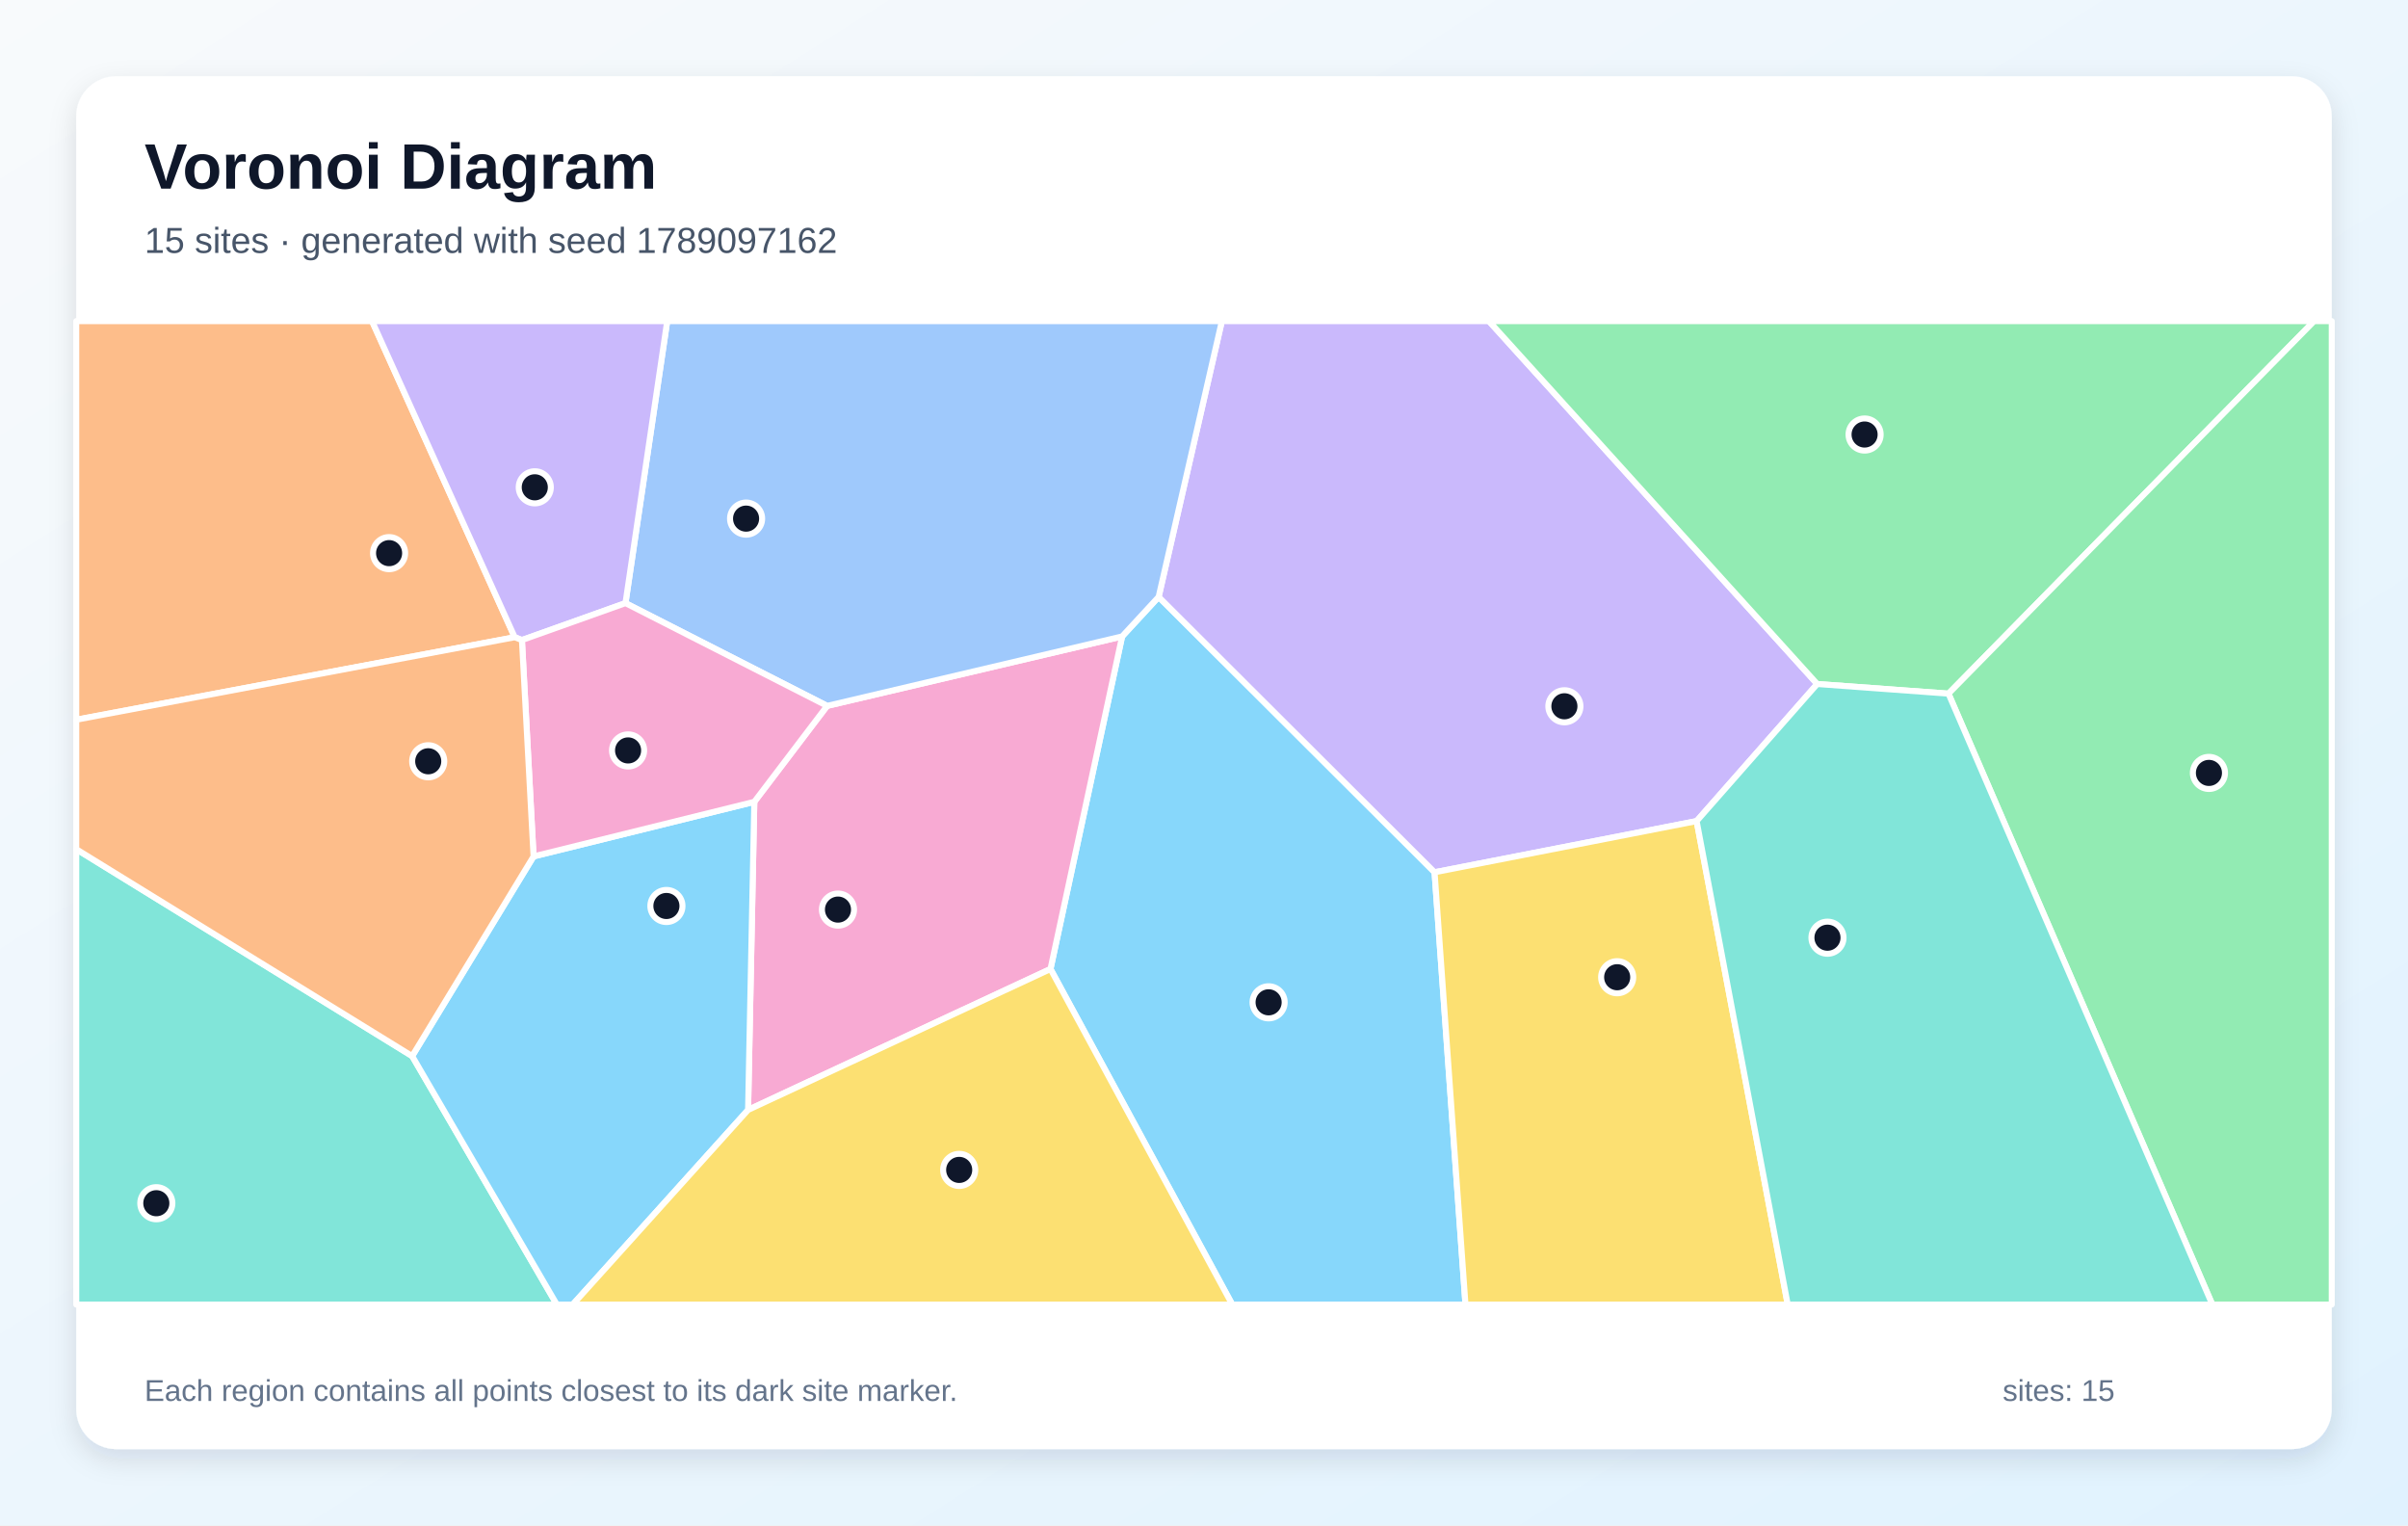
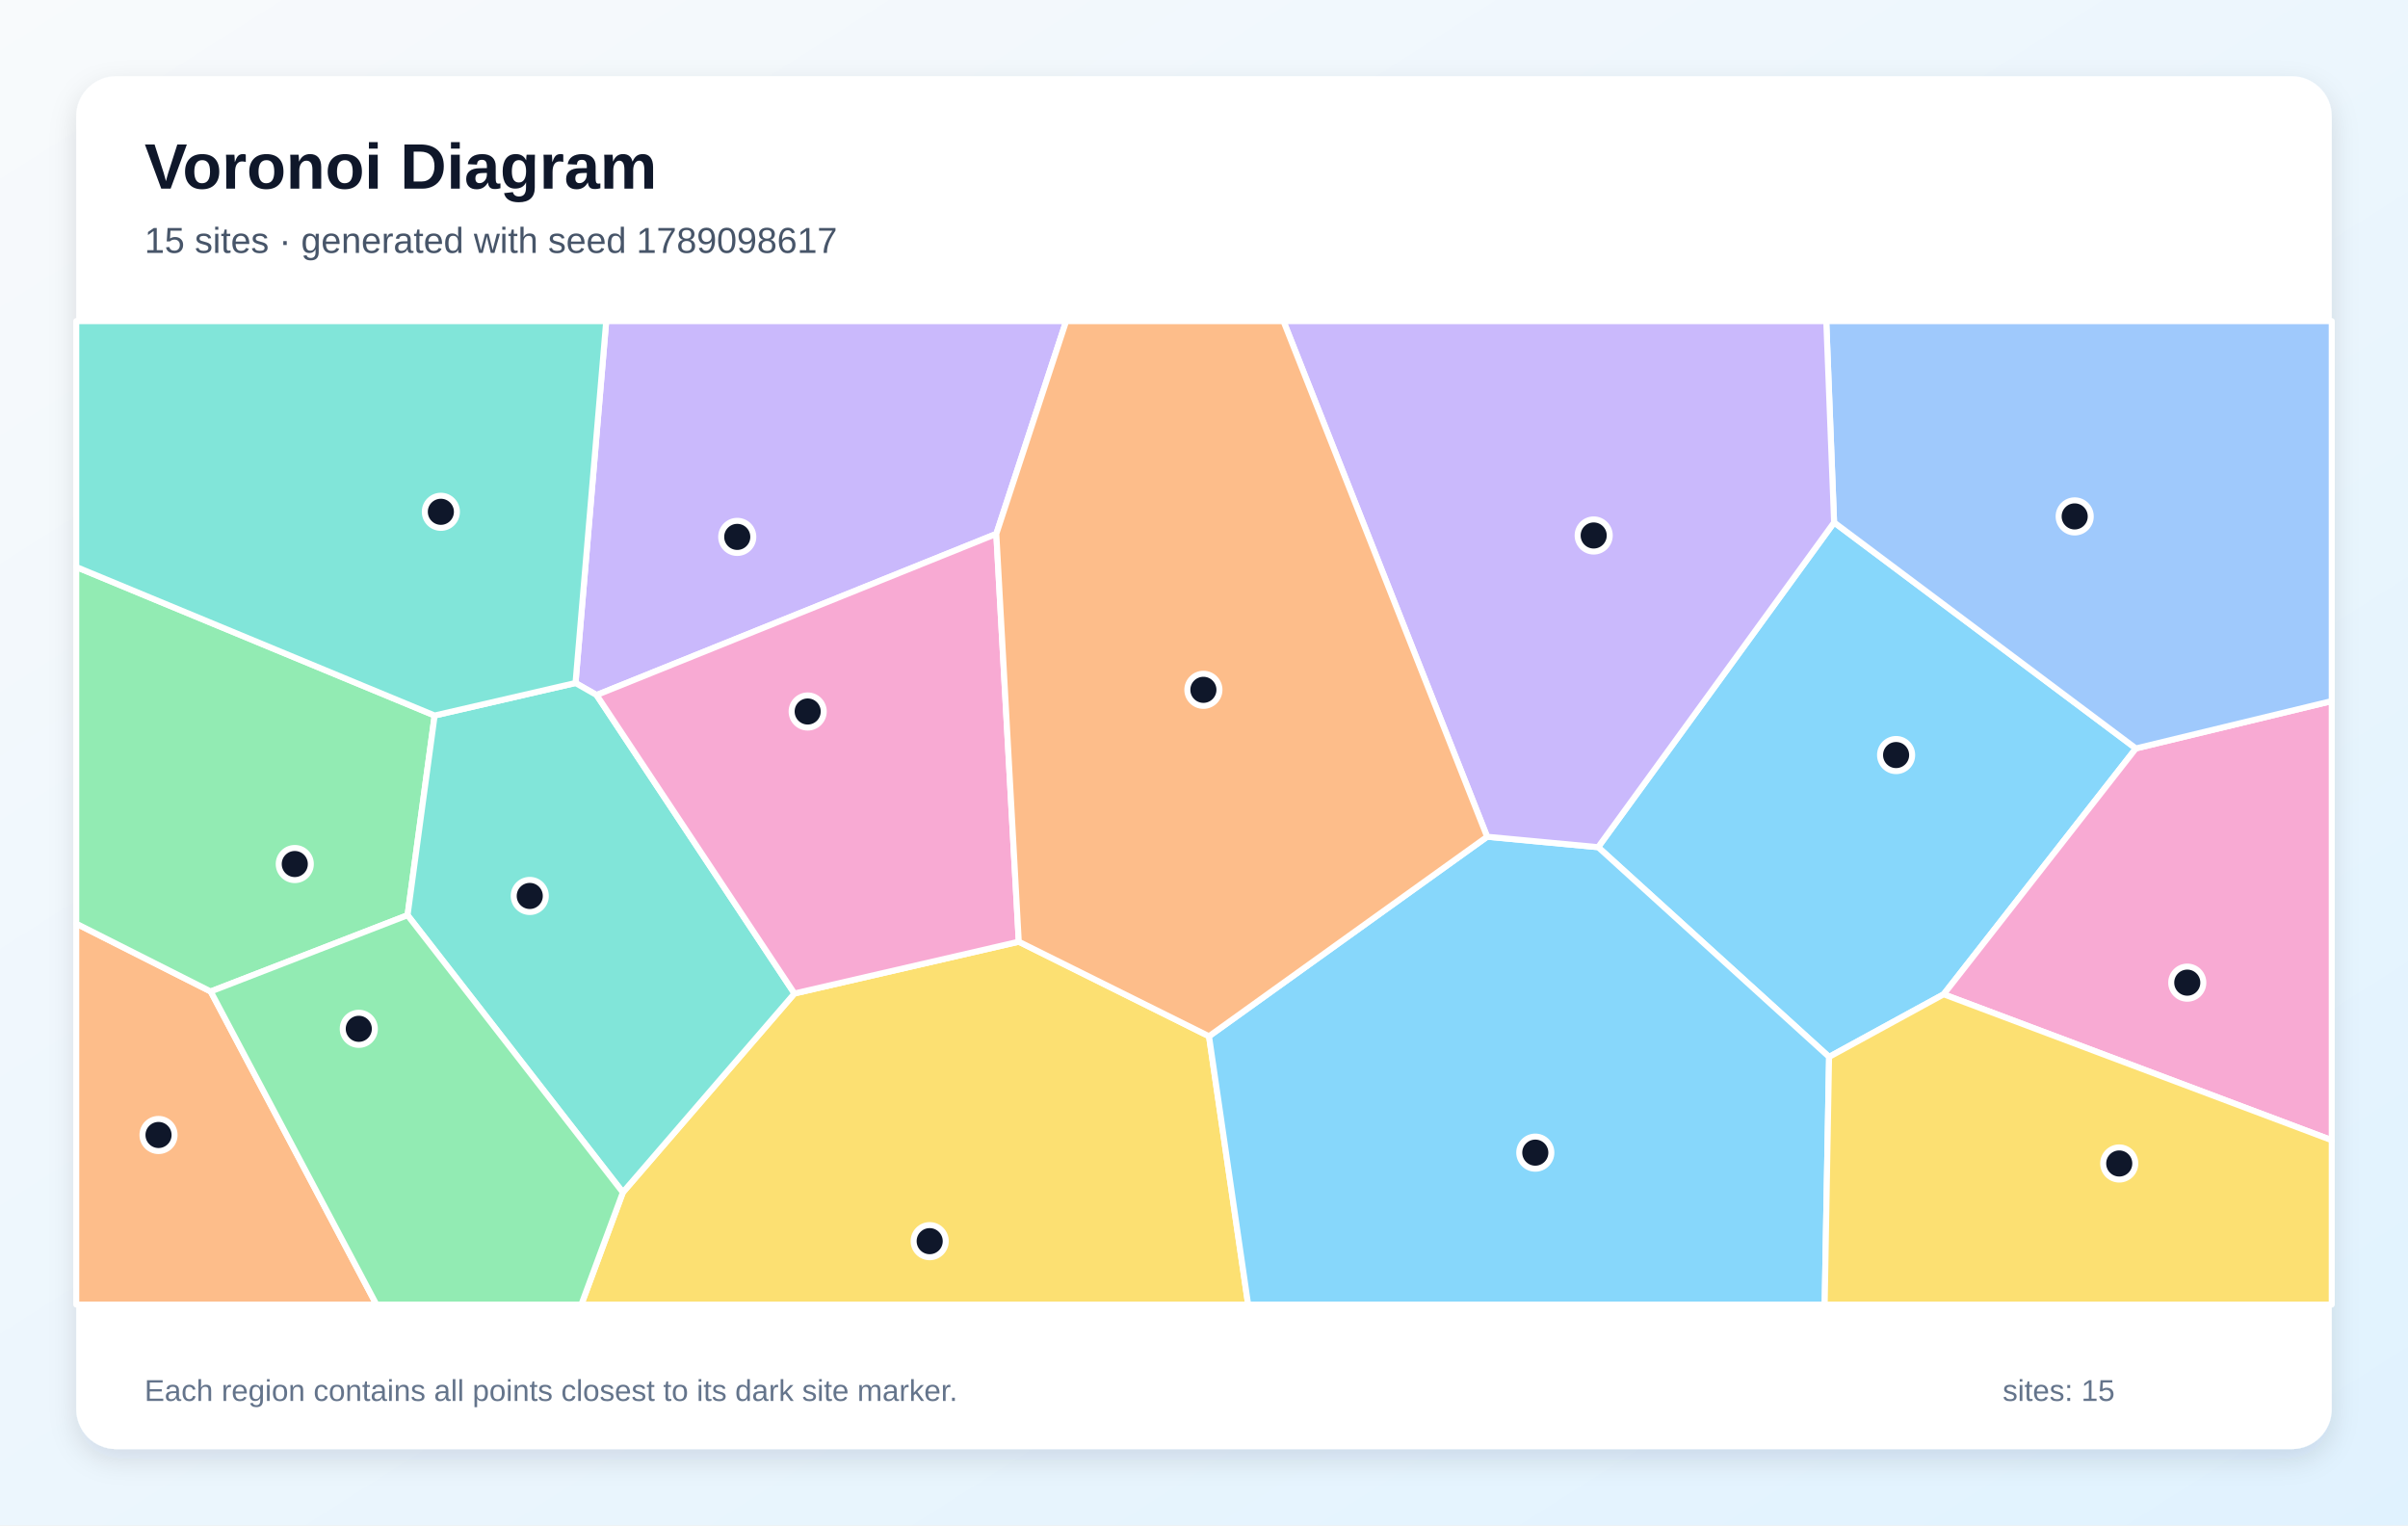
<svg xmlns="http://www.w3.org/2000/svg" width="1200" height="760" viewBox="0 0 1200 760" role="img" aria-labelledby="title description">
  <defs>
    <linearGradient id="background" x1="0" y1="0" x2="1" y2="1">
      <stop stop-color="#F8FAFC" />
      <stop offset="1" stop-color="#E0F2FE" />
    </linearGradient>
    <filter id="shadow" x="-10%" y="-10%" width="120%" height="120%">
      <feDropShadow dx="0" dy="5" stdDeviation="7" flood-color="#0F172A" flood-opacity=".12" />
    </filter>
  </defs>
  <rect width="1200" height="760" fill="url(#background)" />
  <rect x="38" y="38" width="1124" height="684" rx="20" fill="#FFFFFF" filter="url(#shadow)" />
  <g font-family="Arial, sans-serif">
    <text x="72" y="94" font-size="32" font-weight="700" fill="#0F172A">Voronoi Diagram</text>
-     <text x="72" y="126" font-size="18" fill="#475569">15 sites · generated with seed 1789097162</text>
+     <text x="72" y="126" font-size="18" fill="#475569">15 sites · generated with seed 1789098617</text>
  </g>
  <g stroke="#FFFFFF" stroke-width="3" stroke-linejoin="round">
-     <polygon points="523.5,482.8 559.2,317.1 577.4,297.4 714.9,434.6 730.3,650.0 614.1,650.0" fill="#38BDF8" fill-opacity="0.60" />
-     <polygon points="905.6,340.8 845.5,409.1 714.9,434.6 577.4,297.4 608.9,160.0 742.0,160.0" fill="#A78BFA" fill-opacity="0.60" />
-     <polygon points="372.8,553.0 375.9,399.5 412.2,351.7 559.2,317.1 523.5,482.8" fill="#F472B6" fill-opacity="0.60" />
-     <polygon points="256.5,317.5 38.0,358.6 38.0,160.0 185.4,160.0" fill="#FB923C" fill-opacity="0.60" />
-     <polygon points="714.9,434.6 845.5,409.1 890.9,650.0 730.3,650.0" fill="#FACC15" fill-opacity="0.60" />
-     <polygon points="971.0,345.6 905.6,340.8 742.0,160.0 1153.2,160.0" fill="#4ADE80" fill-opacity="0.60" />
-     <polygon points="38.0,423.1 205.4,526.2 277.5,650.0 38.0,650.0" fill="#2DD4BF" fill-opacity="0.60" />
-     <polygon points="412.2,351.7 311.7,300.5 332.5,160.0 608.9,160.0 577.4,297.4 559.2,317.1" fill="#60A5FA" fill-opacity="0.60" />
-     <polygon points="205.4,526.2 265.9,426.7 375.9,399.5 372.8,553.0 285.4,650.0 277.5,650.0" fill="#38BDF8" fill-opacity="0.60" />
-     <polygon points="311.7,300.5 260.1,318.9 256.5,317.5 185.4,160.0 332.5,160.0" fill="#A78BFA" fill-opacity="0.60" />
-     <polygon points="265.9,426.7 260.1,318.9 311.7,300.5 412.2,351.7 375.9,399.5" fill="#F472B6" fill-opacity="0.60" />
-     <polygon points="265.9,426.7 205.4,526.2 38.0,423.1 38.0,358.6 256.5,317.5 260.1,318.9" fill="#FB923C" fill-opacity="0.60" />
-     <polygon points="372.8,553.0 523.5,482.8 614.1,650.0 285.4,650.0" fill="#FACC15" fill-opacity="0.60" />
-     <polygon points="971.0,345.6 1153.2,160.0 1162.0,160.0 1162.0,650.0 1102.5,650.0" fill="#4ADE80" fill-opacity="0.60" />
-     <polygon points="845.5,409.1 905.6,340.8 971.0,345.6 1102.5,650.0 890.9,650.0" fill="#2DD4BF" fill-opacity="0.60" />
+     <polygon points="911.5,526.6 796.4,422.1 914.0,260.3 1064.4,372.9 968.6,495.4" fill="#38BDF8" fill-opacity="0.60" />
+     <polygon points="496.5,266.0 297.3,346.3 286.8,340.3 302.1,160.0 531.3,160.0" fill="#A78BFA" fill-opacity="0.60" />
+     <polygon points="968.6,495.4 1064.4,372.9 1162.0,349.3 1162.0,568.1" fill="#F472B6" fill-opacity="0.60" />
+     <polygon points="38.0,460.2 105.0,494.0 187.6,650.0 38.0,650.0" fill="#FB923C" fill-opacity="0.60" />
+     <polygon points="310.4,594.1 395.9,495.0 507.7,469.2 602.5,516.3 622.0,650.0 289.7,650.0" fill="#FACC15" fill-opacity="0.60" />
+     <polygon points="216.6,356.5 203.1,456.0 105.0,494.0 38.0,460.2 38.0,282.5" fill="#4ADE80" fill-opacity="0.60" />
+     <polygon points="395.9,495.0 310.4,594.1 203.1,456.0 216.6,356.5 286.8,340.3 297.3,346.3" fill="#2DD4BF" fill-opacity="0.60" />
+     <polygon points="1064.4,372.9 914.0,260.3 910.1,160.0 1162.0,160.0 1162.0,349.3" fill="#60A5FA" fill-opacity="0.60" />
+     <polygon points="602.5,516.3 741.1,416.9 796.4,422.1 911.5,526.6 909.3,650.0 622.0,650.0" fill="#38BDF8" fill-opacity="0.60" />
+     <polygon points="741.1,416.9 639.6,160.0 910.1,160.0 914.0,260.3 796.4,422.1" fill="#A78BFA" fill-opacity="0.60" />
+     <polygon points="507.7,469.2 395.9,495.0 297.3,346.3 496.5,266.0" fill="#F472B6" fill-opacity="0.60" />
+     <polygon points="741.1,416.9 602.5,516.3 507.7,469.2 496.5,266.0 531.3,160.0 639.6,160.0" fill="#FB923C" fill-opacity="0.60" />
+     <polygon points="911.5,526.6 968.6,495.4 1162.0,568.1 1162.0,650.0 909.3,650.0" fill="#FACC15" fill-opacity="0.60" />
+     <polygon points="105.0,494.0 203.1,456.0 310.4,594.1 289.7,650.0 187.6,650.0" fill="#4ADE80" fill-opacity="0.60" />
+     <polygon points="216.6,356.5 38.0,282.5 38.0,160.0 302.1,160.0 286.8,340.3" fill="#2DD4BF" fill-opacity="0.60" />
  </g>
  <g>
-     <circle cx="632.2" cy="499.4" r="8" fill="#0F172A" stroke="#FFFFFF" stroke-width="3" />
-     <circle cx="779.6" cy="351.9" r="8" fill="#0F172A" stroke="#FFFFFF" stroke-width="3" />
-     <circle cx="417.6" cy="453.2" r="8" fill="#0F172A" stroke="#FFFFFF" stroke-width="3" />
-     <circle cx="193.9" cy="275.6" r="8" fill="#0F172A" stroke="#FFFFFF" stroke-width="3" />
-     <circle cx="805.9" cy="486.9" r="8" fill="#0F172A" stroke="#FFFFFF" stroke-width="3" />
-     <circle cx="929.2" cy="216.5" r="8" fill="#0F172A" stroke="#FFFFFF" stroke-width="3" />
-     <circle cx="77.9" cy="599.5" r="8" fill="#0F172A" stroke="#FFFFFF" stroke-width="3" />
-     <circle cx="371.8" cy="258.4" r="8" fill="#0F172A" stroke="#FFFFFF" stroke-width="3" />
-     <circle cx="332.1" cy="451.4" r="8" fill="#0F172A" stroke="#FFFFFF" stroke-width="3" />
-     <circle cx="266.5" cy="242.8" r="8" fill="#0F172A" stroke="#FFFFFF" stroke-width="3" />
-     <circle cx="313.0" cy="373.9" r="8" fill="#0F172A" stroke="#FFFFFF" stroke-width="3" />
-     <circle cx="213.4" cy="379.3" r="8" fill="#0F172A" stroke="#FFFFFF" stroke-width="3" />
-     <circle cx="478.0" cy="582.9" r="8" fill="#0F172A" stroke="#FFFFFF" stroke-width="3" />
-     <circle cx="1100.8" cy="385.1" r="8" fill="#0F172A" stroke="#FFFFFF" stroke-width="3" />
-     <circle cx="910.7" cy="467.2" r="8" fill="#0F172A" stroke="#FFFFFF" stroke-width="3" />
+     <circle cx="944.9" cy="376.2" r="8" fill="#0F172A" stroke="#FFFFFF" stroke-width="3" />
+     <circle cx="367.4" cy="267.5" r="8" fill="#0F172A" stroke="#FFFFFF" stroke-width="3" />
+     <circle cx="1090.0" cy="489.6" r="8" fill="#0F172A" stroke="#FFFFFF" stroke-width="3" />
+     <circle cx="79.0" cy="565.5" r="8" fill="#0F172A" stroke="#FFFFFF" stroke-width="3" />
+     <circle cx="463.3" cy="618.4" r="8" fill="#0F172A" stroke="#FFFFFF" stroke-width="3" />
+     <circle cx="146.9" cy="430.5" r="8" fill="#0F172A" stroke="#FFFFFF" stroke-width="3" />
+     <circle cx="264.0" cy="446.4" r="8" fill="#0F172A" stroke="#FFFFFF" stroke-width="3" />
+     <circle cx="1033.9" cy="257.3" r="8" fill="#0F172A" stroke="#FFFFFF" stroke-width="3" />
+     <circle cx="765.1" cy="574.3" r="8" fill="#0F172A" stroke="#FFFFFF" stroke-width="3" />
+     <circle cx="794.2" cy="266.8" r="8" fill="#0F172A" stroke="#FFFFFF" stroke-width="3" />
+     <circle cx="402.5" cy="354.5" r="8" fill="#0F172A" stroke="#FFFFFF" stroke-width="3" />
+     <circle cx="599.7" cy="343.7" r="8" fill="#0F172A" stroke="#FFFFFF" stroke-width="3" />
+     <circle cx="1056.1" cy="579.7" r="8" fill="#0F172A" stroke="#FFFFFF" stroke-width="3" />
+     <circle cx="178.8" cy="512.6" r="8" fill="#0F172A" stroke="#FFFFFF" stroke-width="3" />
+     <circle cx="219.7" cy="255.0" r="8" fill="#0F172A" stroke="#FFFFFF" stroke-width="3" />
  </g>
  <g font-family="Arial, sans-serif" font-size="15" fill="#64748B">
    <text x="72" y="698">Each region contains all points closest to its dark site marker.</text>
    <text x="998" y="698">sites: 15</text>
  </g>
</svg>
